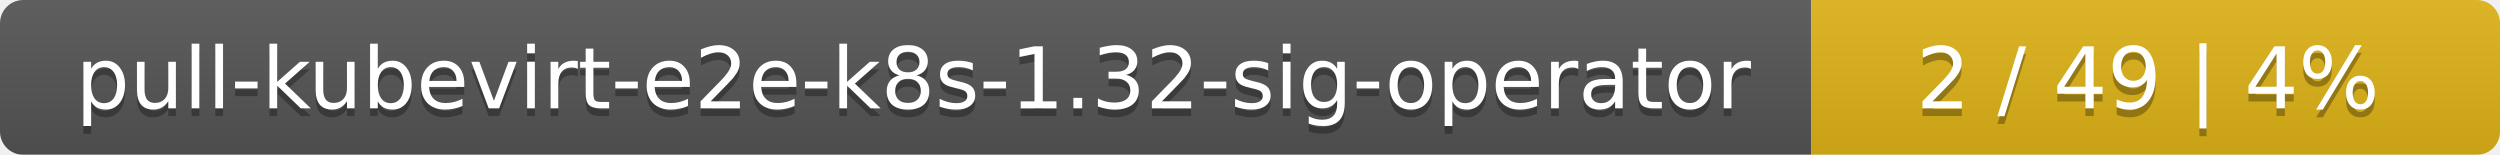
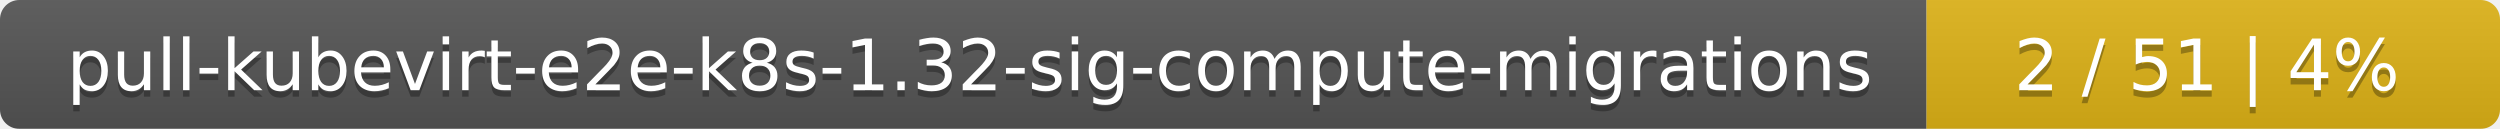
- <svg xmlns="http://www.w3.org/2000/svg" width="323" height="20">
+ <svg xmlns="http://www.w3.org/2000/svg" width="388" height="20">
  <linearGradient id="smooth" x2="0" y2="100%">
    <stop offset="0" stop-color="#bbb" stop-opacity=".1" />
    <stop offset="1" stop-opacity=".1" />
  </linearGradient>
  <mask id="round">
-     <rect width="323" height="20" rx="3" fill="#fff" />
+     <rect width="388" height="20" rx="3" fill="#fff" />
  </mask>
  <g mask="url(#round)">
-     <rect width="234" height="20" fill="#555" />
-     <rect x="234" width="89" height="20" fill="#dfb317" />
-     <rect width="323" height="20" fill="url(#smooth)" />
+     <rect width="299" height="20" fill="#555" />
+     <rect x="299" width="89" height="20" fill="#dfb317" />
+     <rect width="388" height="20" fill="url(#smooth)" />
  </g>
  <g fill="#fff" text-anchor="middle" font-family="DejaVu Sans,Verdana,Geneva,sans-serif" font-size="11">
-     <text x="118" y="15" fill="#010101" fill-opacity=".3">pull-kubevirt-e2e-k8s-1.32-sig-operator</text>
-     <text x="118" y="14">pull-kubevirt-e2e-k8s-1.32-sig-operator</text>
-     <text x="277.5" y="15" fill="#010101" fill-opacity=".3">2 / 49    |    4%</text>
-     <text x="277.5" y="14">2 / 49    |    4%</text>
+     <text x="150.5" y="15" fill="#010101" fill-opacity=".3">pull-kubevirt-e2e-k8s-1.32-sig-compute-migrations</text>
+     <text x="150.5" y="14">pull-kubevirt-e2e-k8s-1.32-sig-compute-migrations</text>
+     <text x="342.5" y="15" fill="#010101" fill-opacity=".3">2 / 51    |    4%</text>
+     <text x="342.5" y="14">2 / 51    |    4%</text>
  </g>
</svg>
